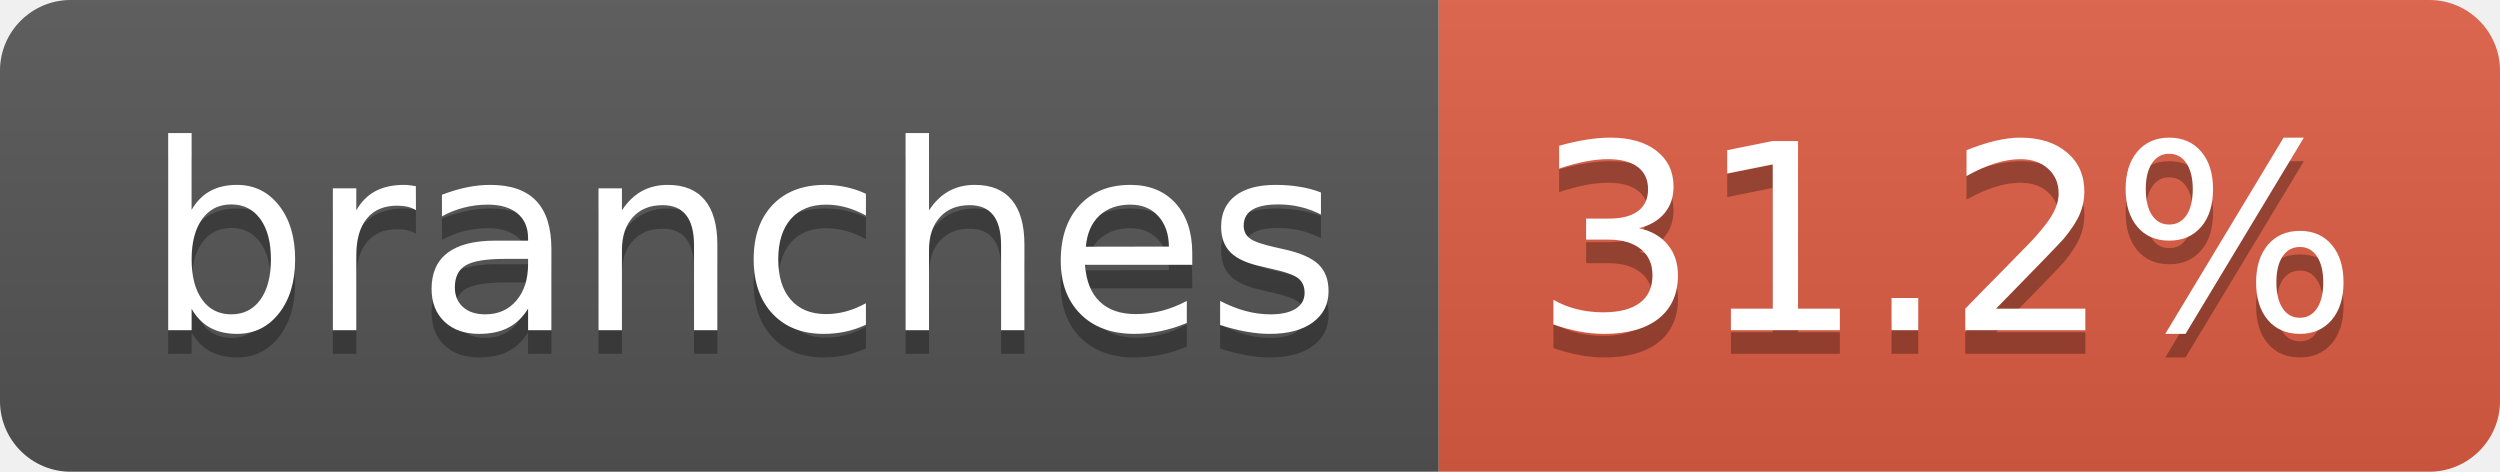
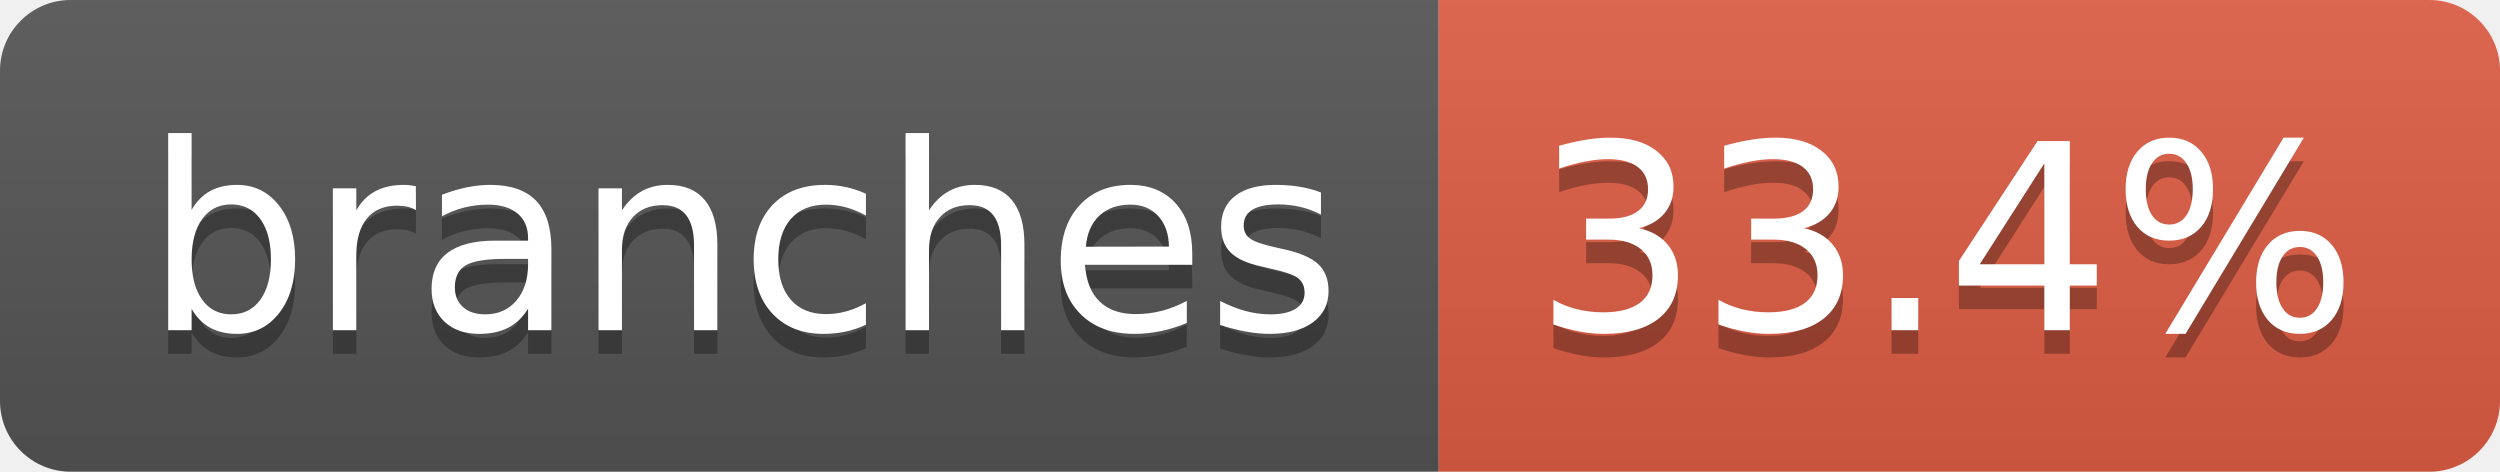
- <svg xmlns="http://www.w3.org/2000/svg" width="106" height="20" role="img" aria-label="branches: 31.2%">
+ <svg xmlns="http://www.w3.org/2000/svg" width="106" height="20" role="img" aria-label="branches: 33.4%">
  <linearGradient id="s" x2="0" y2="100%">
    <stop offset="0" stop-color="#bbb" stop-opacity=".1" />
    <stop offset="1" stop-opacity=".1" />
  </linearGradient>
  <clipPath id="r">
    <rect width="106" height="20" rx="3" fill="#fff" />
  </clipPath>
  <g clip-path="url(#r)">
    <rect width="61" height="20" fill="#555" />
    <rect x="61" width="45" height="20" fill="#e05d44" />
    <rect width="106" height="20" fill="url(#s)" />
  </g>
  <g fill="#fff" text-anchor="middle" font-family="Verdana,Geneva,DejaVu Sans,sans-serif" text-rendering="geometricPrecision" font-size="110">
    <text aria-hidden="true" x="315" y="150" fill="#010101" fill-opacity=".3" transform="scale(.1)" textLength="507">branches</text>
    <text x="315" y="140" transform="scale(.1)" fill="#fff" textLength="507">branches</text>
-     <text aria-hidden="true" x="825" y="150" fill="#010101" fill-opacity=".3" transform="scale(.1)" textLength="350">31.2%</text>
-     <text x="825" y="140" transform="scale(.1)" fill="#fff" textLength="350">31.2%</text>
+     <text aria-hidden="true" x="825" y="150" fill="#010101" fill-opacity=".3" transform="scale(.1)" textLength="350">33.4%</text>
+     <text x="825" y="140" transform="scale(.1)" fill="#fff" textLength="350">33.4%</text>
  </g>
</svg>
